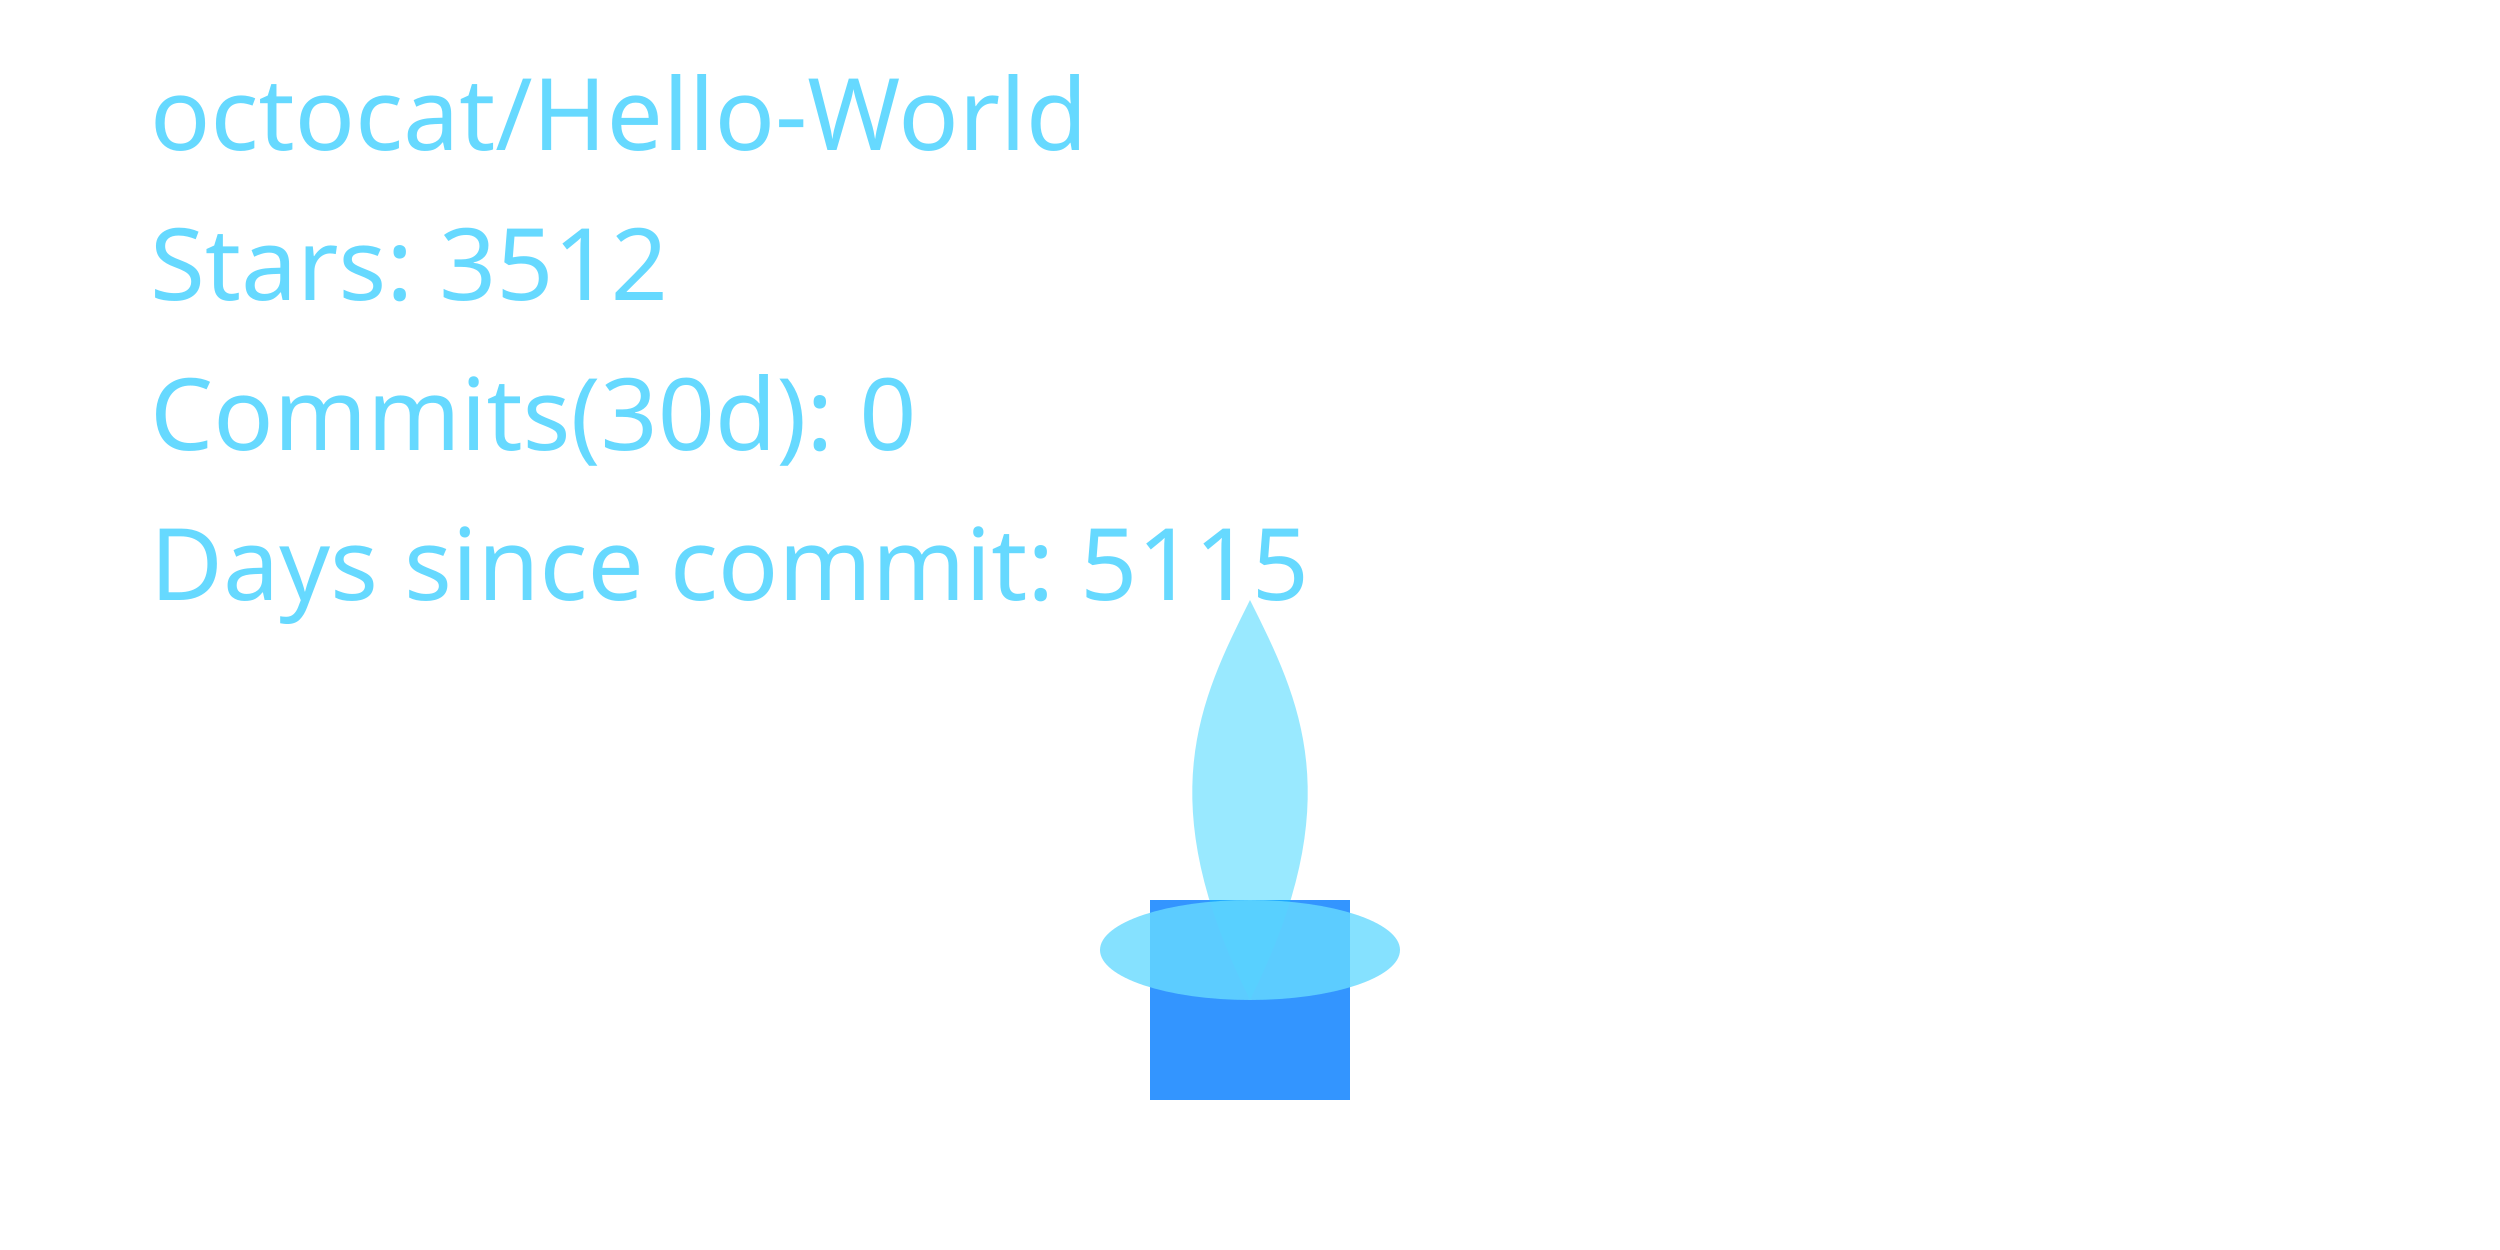
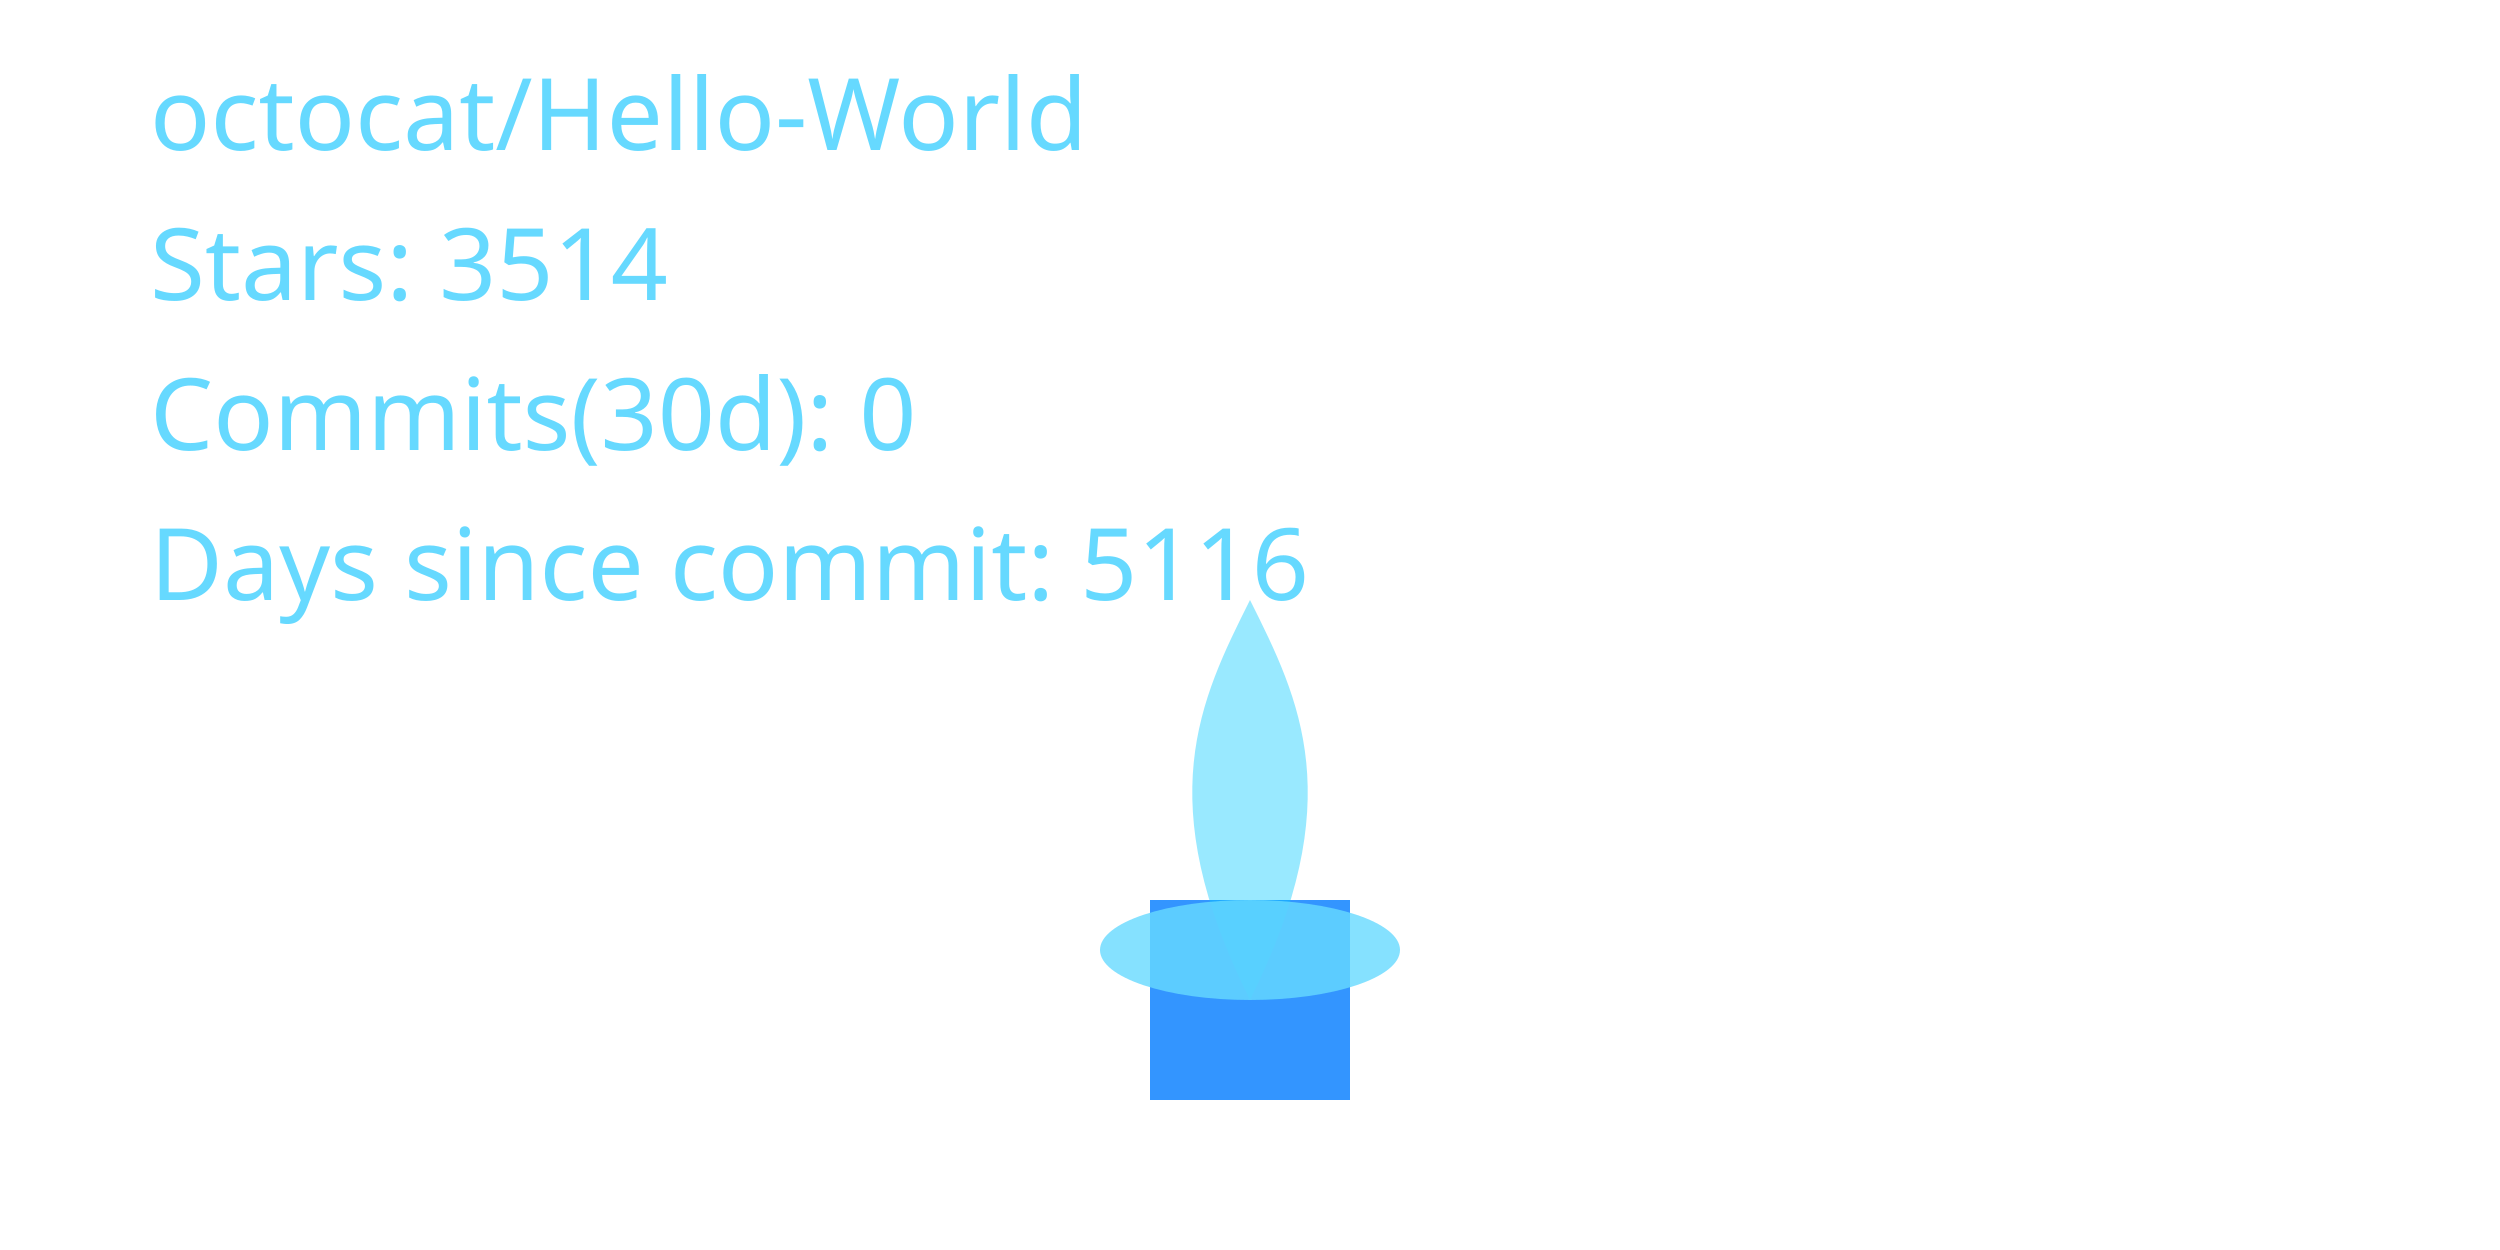
<svg xmlns="http://www.w3.org/2000/svg" width="400" height="200" viewBox="0 0 400 200" role="img" aria-label="Cyber Candle: octocat/Hello-World">
  <defs>
    <filter id="glassBlur" x="-20%" y="-20%" width="140%" height="140%">
      <feGaussianBlur stdDeviation="8" />
    </filter>
    <radialGradient id="flameGradient" cx="50%" cy="35%" r="65%">
      <stop offset="0%" stop-color="#00C7FF" stop-opacity="1.000" />
      <stop offset="70%" stop-color="#007AFF" stop-opacity="1.000" />
      <stop offset="100%" stop-color="#66D9FF" stop-opacity="1.000" />
    </radialGradient>
    <style>
      .holder { fill: rgba(255,255,255,0.08); stroke: rgba(255,255,255,0.2); stroke-width: 8; }
      .wick { fill: #007AFF; opacity: 0.8; }
      .flame-core { fill: url(#flameGradient); opacity: 0; transform-origin: 200px 160px; animation: flicker 3s ease-in-out infinite; animation-play-state: paused; animation-delay: -0.1s; }
      .flame-mid { fill: #00C7FF; opacity: 0.4; transform-origin: 200px 160px; animation: flicker calc(3s * 1.4) ease-in-out infinite; animation-play-state: paused; animation-delay: -0.8s; }
      .flame-ember { fill: #66D9FF; opacity: 0.8; }
      text { fill: #66D9FF; font-size: 16px; font-family: 'Segoe UI', sans-serif; }
      @keyframes flicker {
        0% { transform: scaleY(0.95) scaleX(0.98); opacity: 0.7; }
        33% { transform: scaleY(1.05) scaleX(0.97); opacity: 1.0; }
        66% { transform: scaleY(0.98) scaleX(1.02); opacity: 0.76; }
        100% { transform: scaleY(1.02) scaleX(0.99); opacity: 0.9; }
      }
    </style>
  </defs>
  <rect x="80" y="32" width="240" height="160" rx="16" class="holder" filter="url(#glassBlur)" />
  <rect x="184" y="144" width="32" height="32" class="wick" />
  <path d="M200 160 C176 200 184 152 200 120 C216 152 224 200 200 160 Z" class="flame-core" data-mode="ember" />
  <path d="M200 160 C184 128 192 112 200 96 C208 112 216 128 200 160 Z" class="flame-mid" />
  <ellipse cx="200" cy="152" rx="24" ry="8" class="flame-ember" />
  <text x="24" y="24">octocat/Hello-World</text>
-   <text x="24" y="48">Stars: 3512</text>
+   <text x="24" y="48">Stars: 3514</text>
  <text x="24" y="72">Commits(30d): 0</text>
-   <text x="24" y="96">Days since commit: 5115</text>
+   <text x="24" y="96">Days since commit: 5116</text>
</svg>
